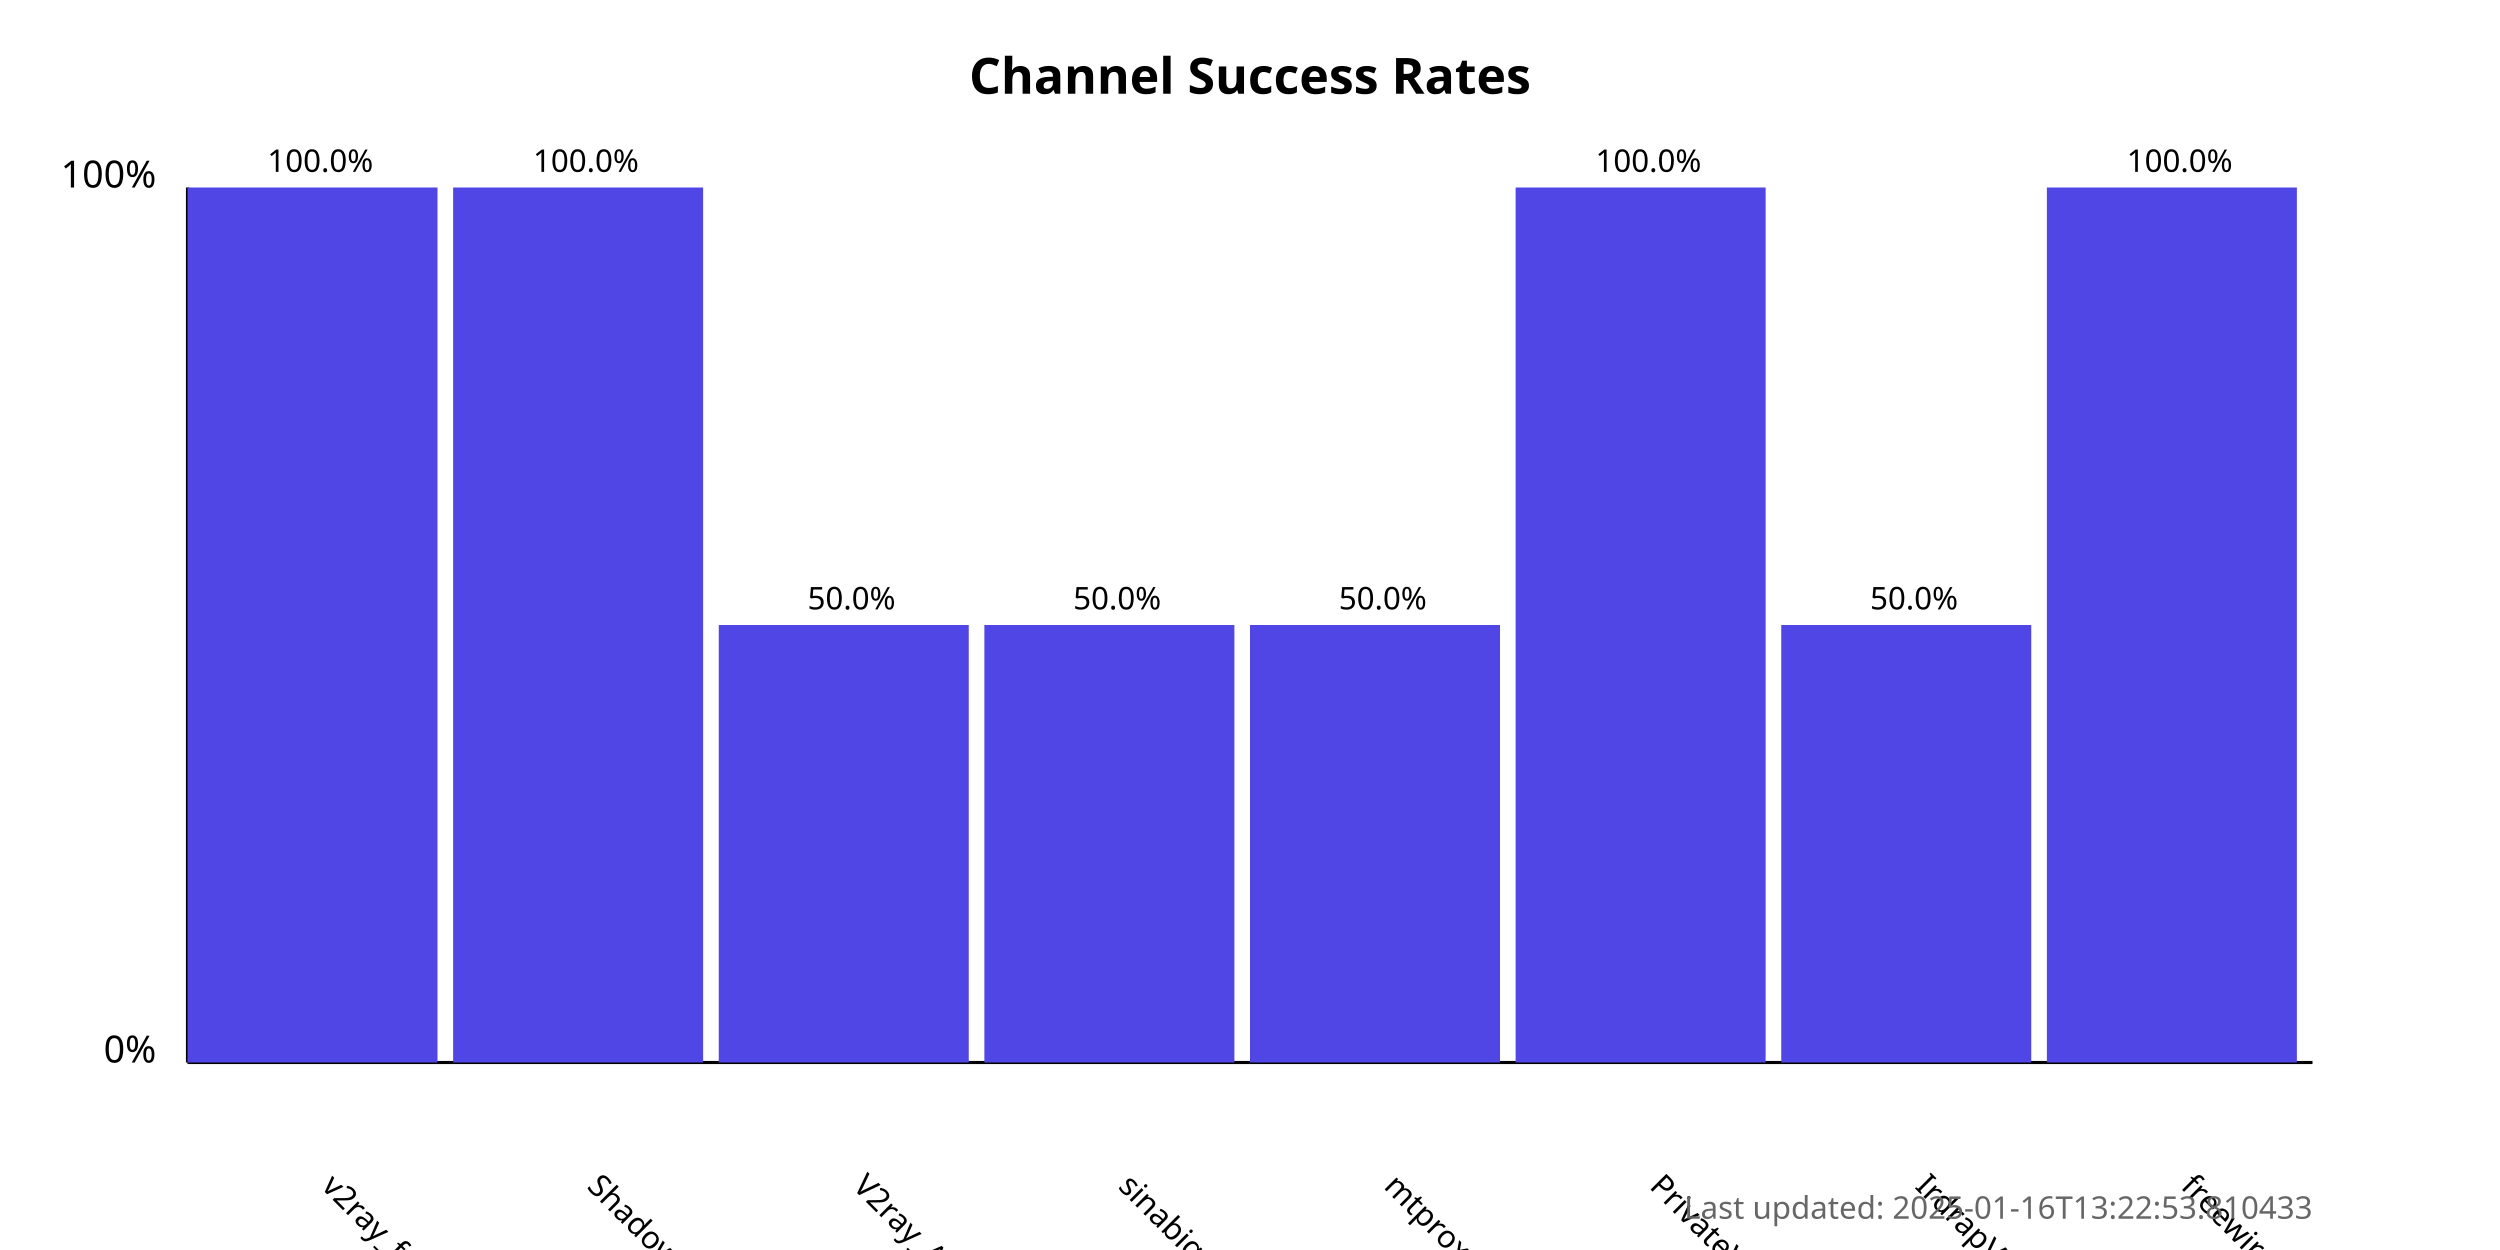
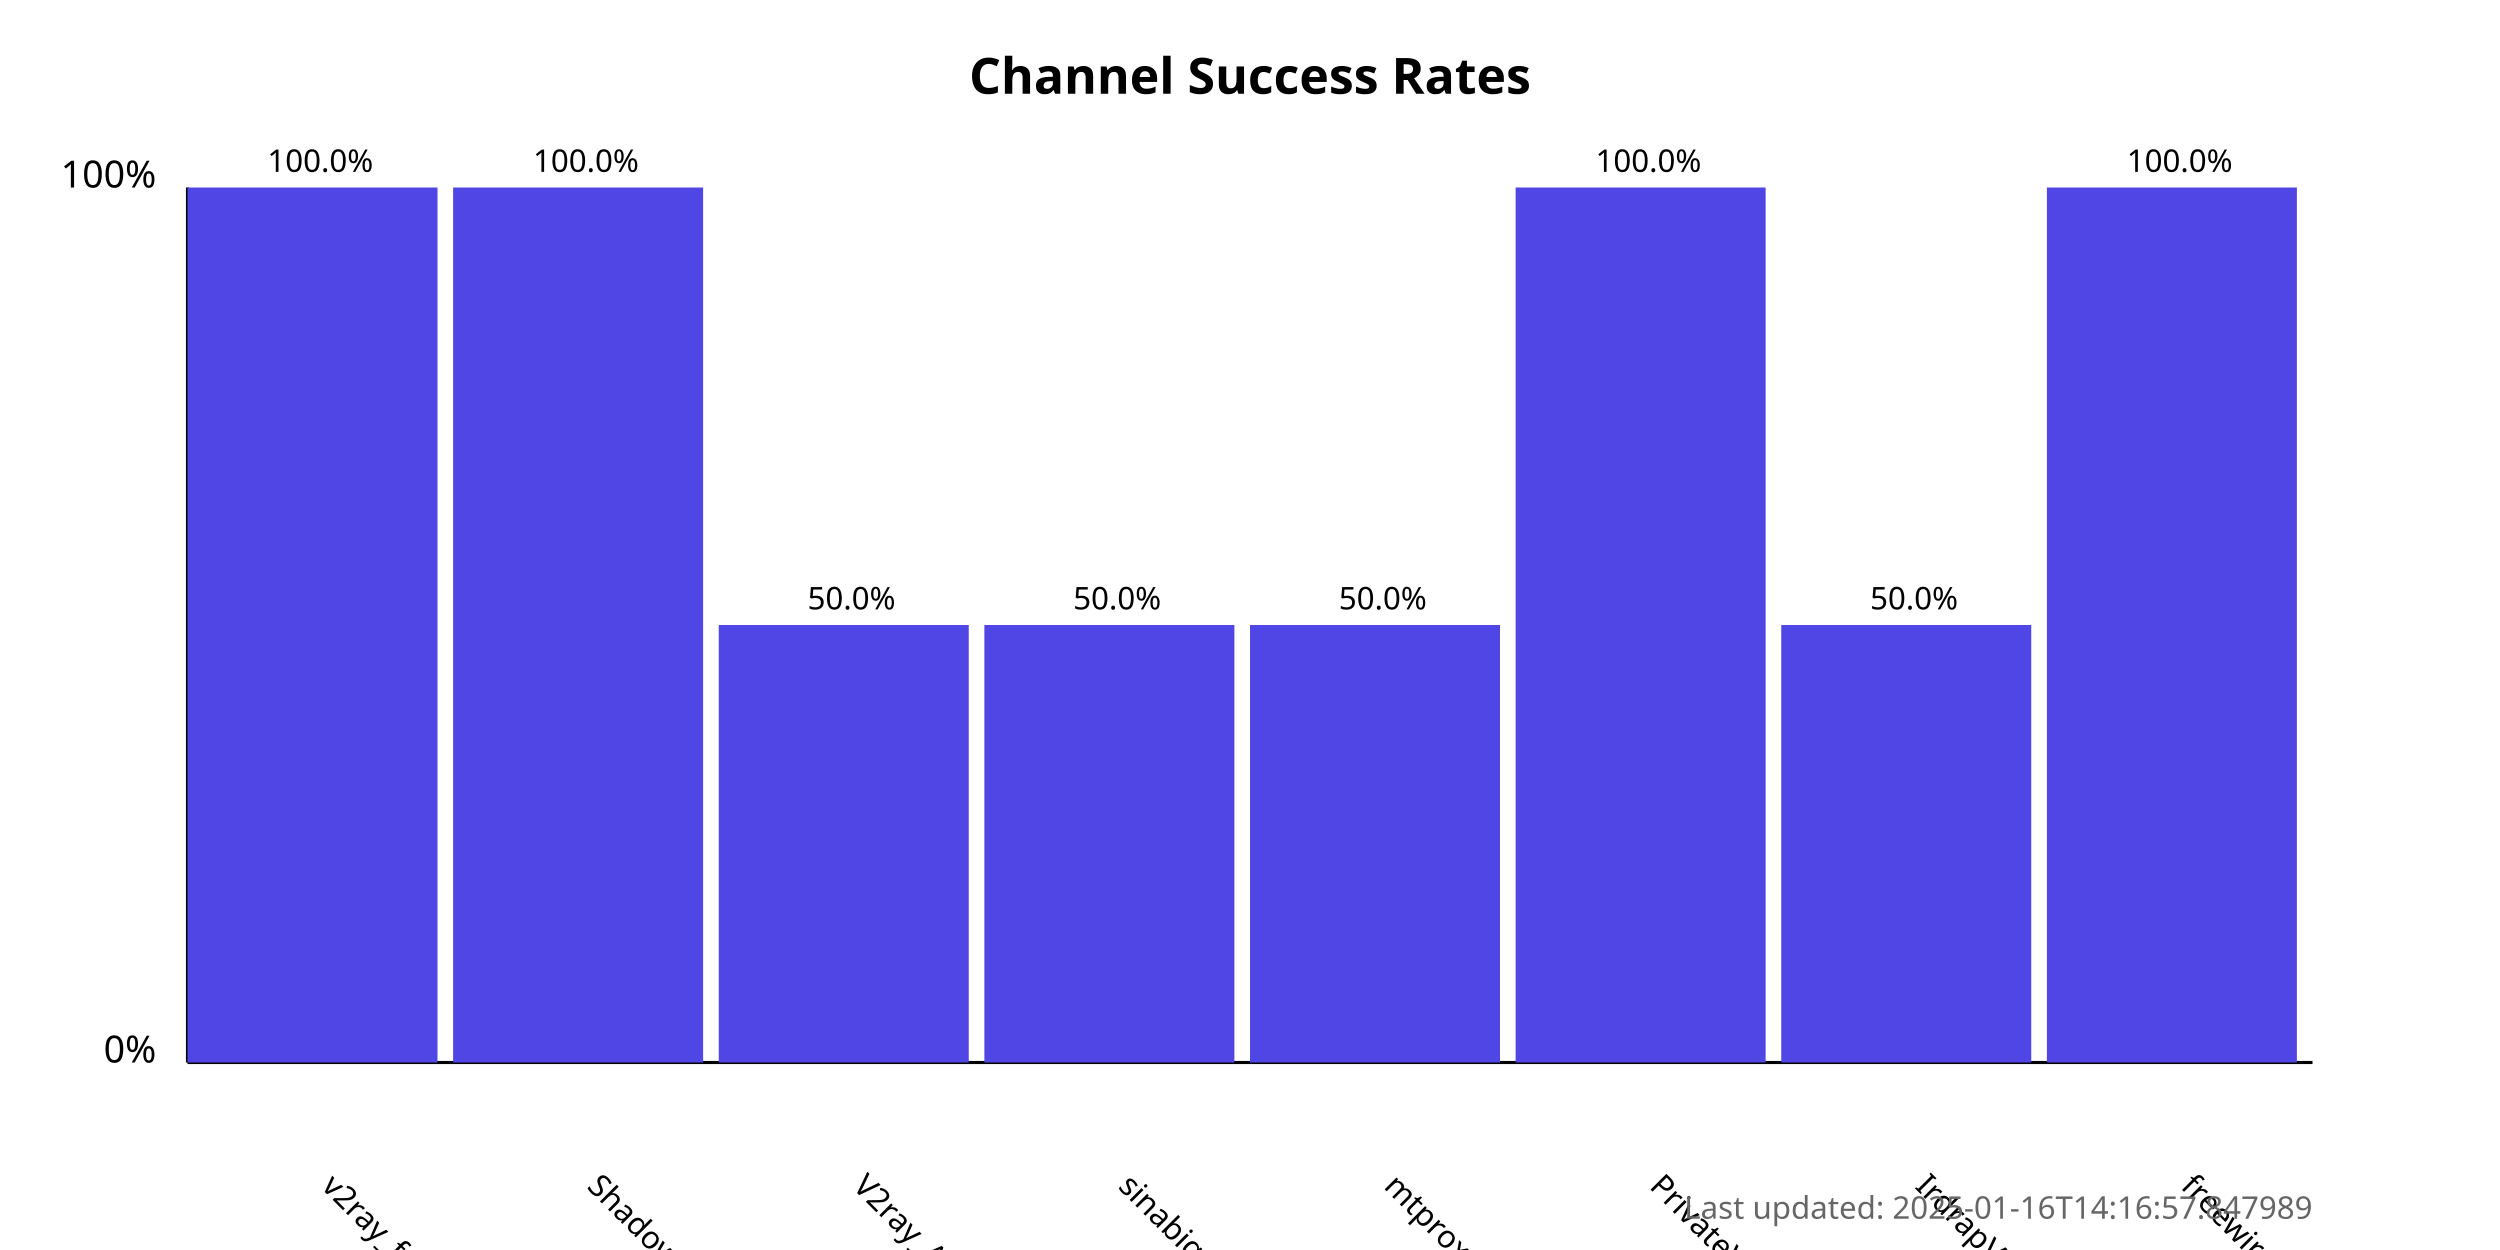
<svg xmlns="http://www.w3.org/2000/svg" width="800" height="400">
  <style>
            .chart-title { font: bold 16px sans-serif; }
            .axis-label { font: 12px sans-serif; }
            .tick-label { font: 10px sans-serif; }
            .bar { fill: #4f46e5; }
            .bar:hover { fill: #6366f1; }
            .timestamp { font: 10px sans-serif; fill: #666; }
        </style>
  <text x="400.0" y="30" text-anchor="middle" class="chart-title">
            Channel Success Rates
        </text>
  <line x1="60" y1="340" x2="60" y2="60" stroke="black" stroke-width="1" />
  <line x1="60" y1="340" x2="740" y2="340" stroke="black" stroke-width="1" />
  <text x="50" y="340" text-anchor="end" class="axis-label">0%</text>
  <text x="50" y="60" text-anchor="end" class="axis-label">100%</text>
  <g>
    <rect x="60" y="60.0" width="80.0" height="280.0" class="bar" />
    <text x="102.5" y="380" transform="rotate(45, 102.5, 380)" text-anchor="start" class="tick-label">
                v2ray_free_conf
            </text>
    <text x="102.5" y="55.0" text-anchor="middle" class="tick-label">
                100.0%
            </text>
  </g>
  <g>
    <rect x="145.0" y="60.0" width="80.0" height="280.0" class="bar" />
    <text x="187.5" y="380" transform="rotate(45, 187.5, 380)" text-anchor="start" class="tick-label">
                ShadowProxy66
            </text>
    <text x="187.5" y="55.0" text-anchor="middle" class="tick-label">
                100.0%
            </text>
  </g>
  <g>
    <rect x="230.0" y="200.0" width="80.0" height="140.0" class="bar" />
    <text x="272.5" y="380" transform="rotate(45, 272.5, 380)" text-anchor="start" class="tick-label">
                V2ray_Alpha
            </text>
    <text x="272.5" y="195.0" text-anchor="middle" class="tick-label">
                50.0%
            </text>
  </g>
  <g>
    <rect x="315.0" y="200.0" width="80.0" height="140.0" class="bar" />
    <text x="357.5" y="380" transform="rotate(45, 357.5, 380)" text-anchor="start" class="tick-label">
                sinabigo
            </text>
    <text x="357.5" y="195.0" text-anchor="middle" class="tick-label">
                50.0%
            </text>
  </g>
  <g>
    <rect x="400.0" y="200.0" width="80.0" height="140.0" class="bar" />
    <text x="442.5" y="380" transform="rotate(45, 442.5, 380)" text-anchor="start" class="tick-label">
                mtproxy_lists
            </text>
    <text x="442.5" y="195.0" text-anchor="middle" class="tick-label">
                50.0%
            </text>
  </g>
  <g>
    <rect x="485.0" y="60.0" width="80.0" height="280.0" class="bar" />
    <text x="527.5" y="380" transform="rotate(45, 527.5, 380)" text-anchor="start" class="tick-label">
                PrivateVPNs
            </text>
    <text x="527.5" y="55.0" text-anchor="middle" class="tick-label">
                100.0%
            </text>
  </g>
  <g>
    <rect x="570.0" y="200.0" width="80.0" height="140.0" class="bar" />
    <text x="612.5" y="380" transform="rotate(45, 612.5, 380)" text-anchor="start" class="tick-label">
                IrdrapVPNnews
            </text>
    <text x="612.5" y="195.0" text-anchor="middle" class="tick-label">
                50.0%
            </text>
  </g>
  <g>
    <rect x="655.0" y="60.0" width="80.0" height="280.0" class="bar" />
    <text x="697.5" y="380" transform="rotate(45, 697.5, 380)" text-anchor="start" class="tick-label">
                freewireguard
            </text>
    <text x="697.5" y="55.0" text-anchor="middle" class="tick-label">
                100.0%
            </text>
  </g>
  <text x="740" y="390" text-anchor="end" class="timestamp">
-             Last updated: 2025-01-16T13:22:53.810433
+             Last updated: 2025-01-16T14:16:57.847989
        </text>
</svg>
